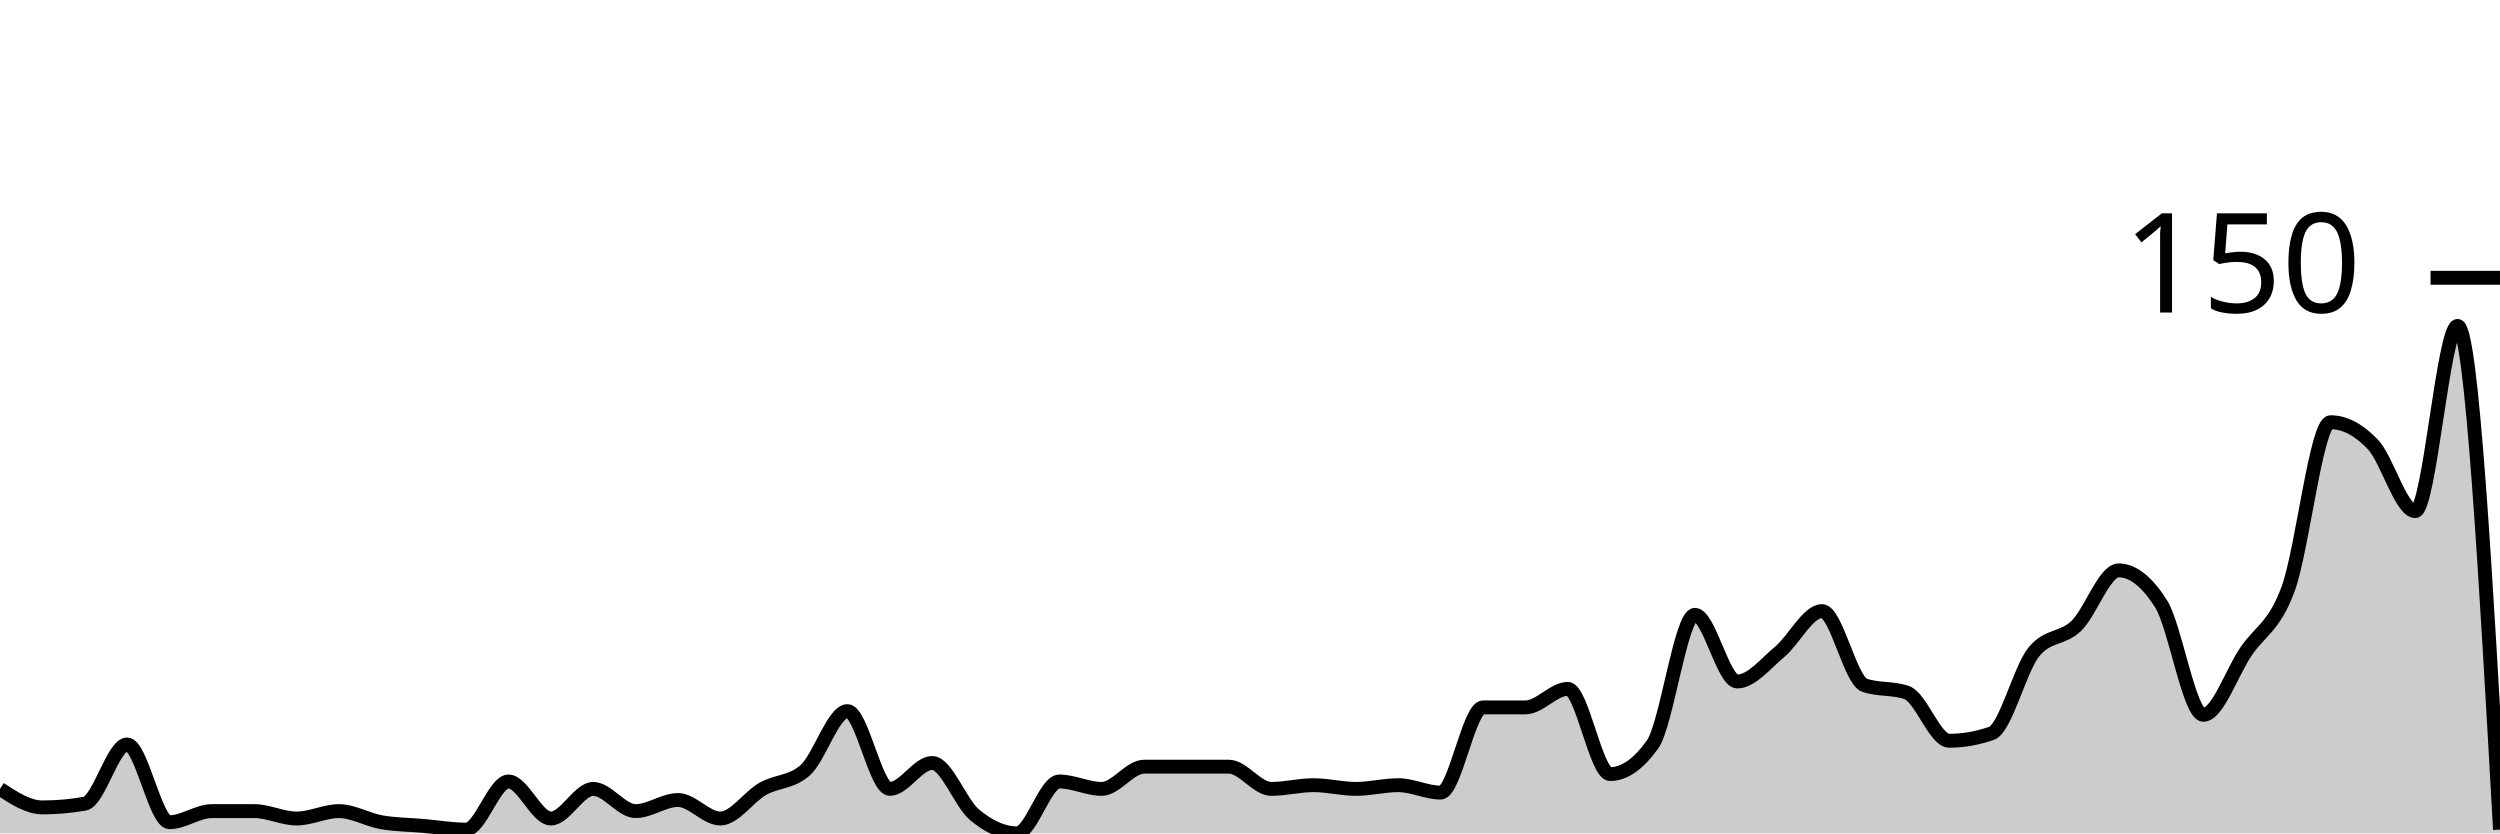
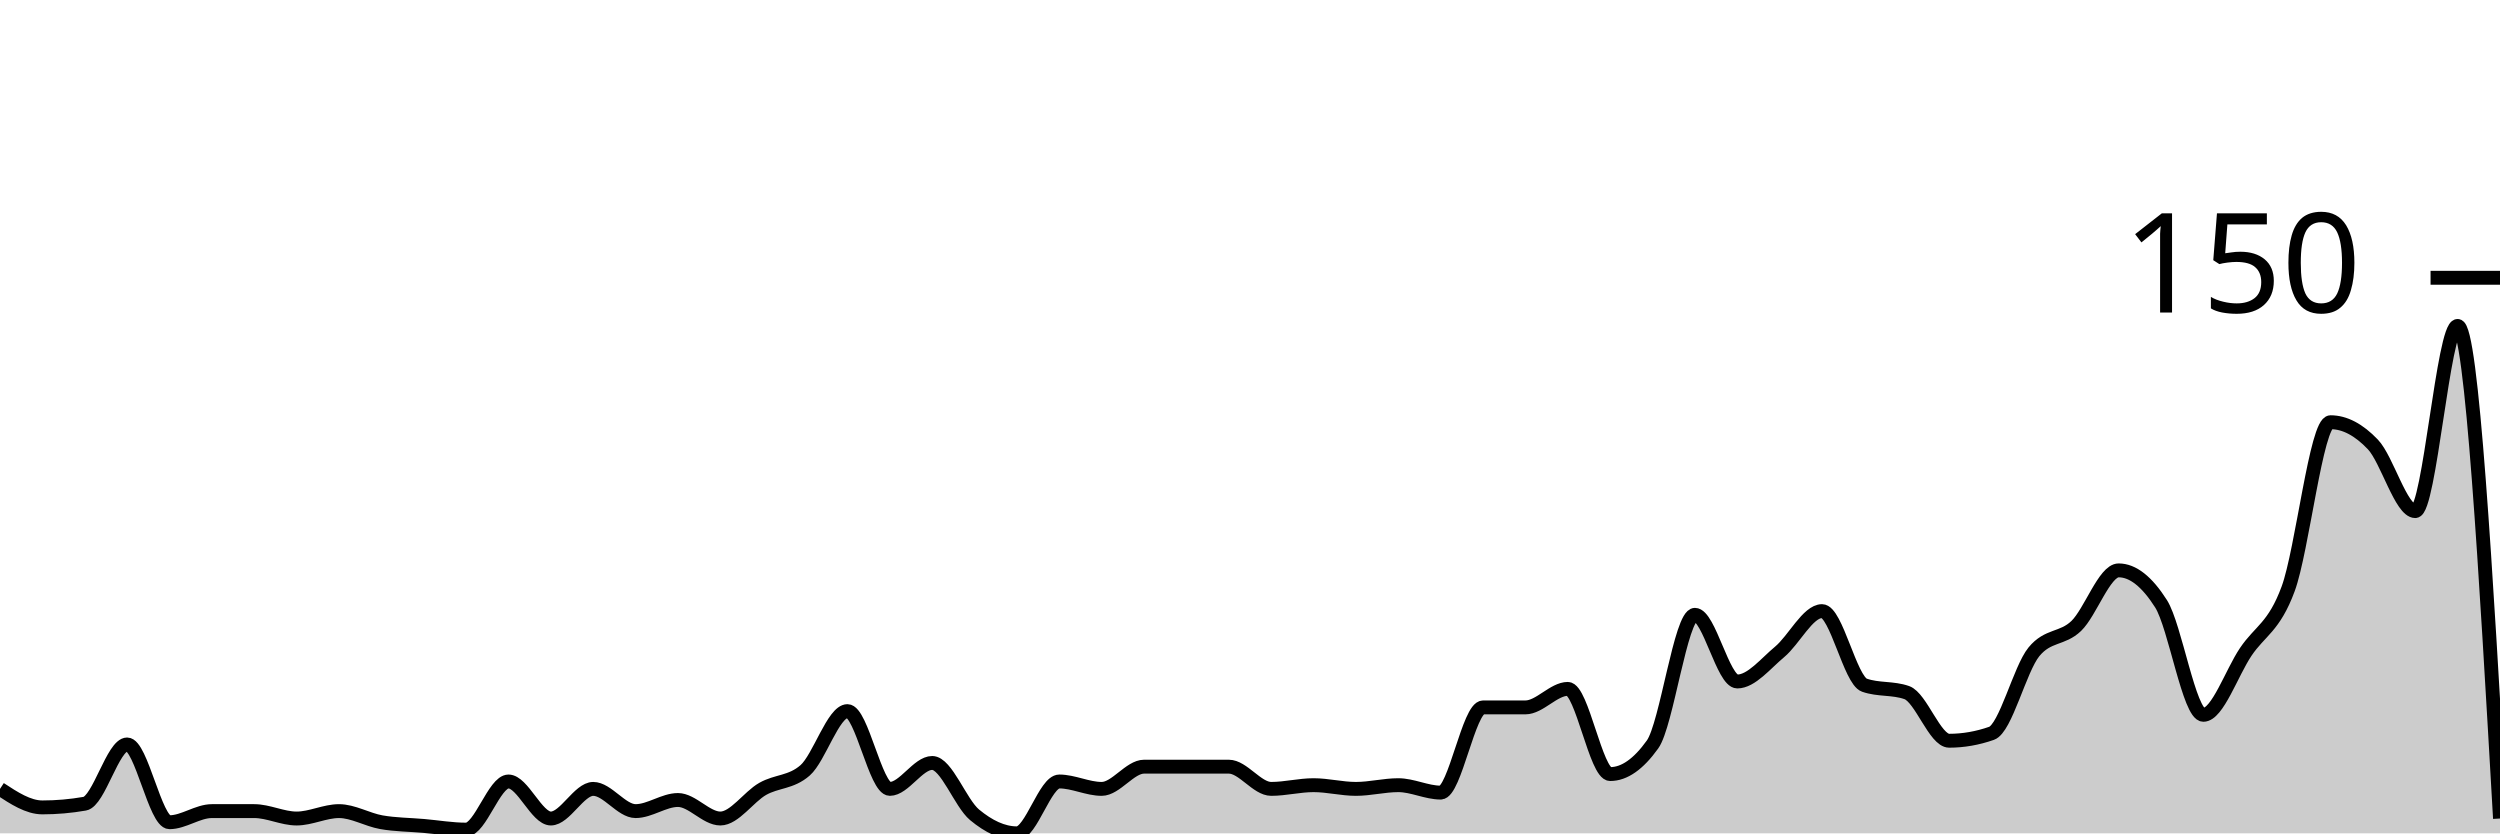
<svg xmlns="http://www.w3.org/2000/svg" viewBox="0 0 180 60">
  <g transform="translate(0,20)">
-     <path class="area" fill="rgba(0, 0, 0, 0.2)" d="M0,36.8C1.017,37.467,2.034,38.133,3.051,38.133C4.068,38.133,5.085,38.044,6.102,37.867C7.119,37.689,8.136,33.6,9.153,33.6C10.169,33.6,11.186,39.2,12.203,39.2C13.22,39.2,14.237,38.4,15.254,38.4C16.271,38.4,17.288,38.4,18.305,38.4C19.322,38.4,20.339,38.933,21.356,38.933C22.373,38.933,23.39,38.4,24.407,38.4C25.424,38.4,26.441,39.022,27.458,39.2C28.475,39.378,29.492,39.378,30.508,39.467C31.525,39.556,32.542,39.733,33.559,39.733C34.576,39.733,35.593,36.267,36.61,36.267C37.627,36.267,38.644,38.933,39.661,38.933C40.678,38.933,41.695,36.8,42.712,36.8C43.729,36.8,44.746,38.4,45.763,38.4C46.78,38.4,47.797,37.6,48.814,37.6C49.831,37.6,50.847,38.933,51.864,38.933C52.881,38.933,53.898,37.378,54.915,36.8C55.932,36.222,56.949,36.356,57.966,35.467C58.983,34.578,60,31.2,61.017,31.2C62.034,31.2,63.051,36.8,64.068,36.8C65.085,36.8,66.102,34.933,67.119,34.933C68.136,34.933,69.153,37.822,70.169,38.667C71.186,39.511,72.203,40,73.22,40C74.237,40,75.254,36.267,76.271,36.267C77.288,36.267,78.305,36.8,79.322,36.8C80.339,36.8,81.356,35.2,82.373,35.2C83.39,35.2,84.407,35.2,85.424,35.2C86.441,35.2,87.458,35.2,88.475,35.2C89.492,35.2,90.508,36.8,91.525,36.8C92.542,36.8,93.559,36.533,94.576,36.533C95.593,36.533,96.61,36.8,97.627,36.8C98.644,36.8,99.661,36.533,100.678,36.533C101.695,36.533,102.712,37.067,103.729,37.067C104.746,37.067,105.763,30.933,106.78,30.933C107.797,30.933,108.814,30.933,109.831,30.933C110.847,30.933,111.864,29.6,112.881,29.6C113.898,29.6,114.915,35.733,115.932,35.733C116.949,35.733,117.966,35.022,118.983,33.6C120,32.178,121.017,24.267,122.034,24.267C123.051,24.267,124.068,29.067,125.085,29.067C126.102,29.067,127.119,27.778,128.136,26.933C129.153,26.089,130.169,24,131.186,24C132.203,24,133.22,28.978,134.237,29.333C135.254,29.689,136.271,29.511,137.288,29.867C138.305,30.222,139.322,33.333,140.339,33.333C141.356,33.333,142.373,33.156,143.39,32.8C144.407,32.444,145.424,28.178,146.441,26.933C147.458,25.689,148.475,26.044,149.492,25.067C150.508,24.089,151.525,21.067,152.542,21.067C153.559,21.067,154.576,21.867,155.593,23.467C156.61,25.067,157.627,31.467,158.644,31.467C159.661,31.467,160.678,28.444,161.695,26.933C162.712,25.422,163.729,25.156,164.746,22.4C165.763,19.644,166.78,10.4,167.797,10.4C168.814,10.4,169.831,10.933,170.847,12C171.864,13.067,172.881,16.8,173.898,16.8C174.915,16.8,175.932,3.467,176.949,3.467C177.966,3.467,178.983,21.6,180,39.733L180,40C178.983,40,177.966,40,176.949,40C175.932,40,174.915,40,173.898,40C172.881,40,171.864,40,170.847,40C169.831,40,168.814,40,167.797,40C166.78,40,165.763,40,164.746,40C163.729,40,162.712,40,161.695,40C160.678,40,159.661,40,158.644,40C157.627,40,156.61,40,155.593,40C154.576,40,153.559,40,152.542,40C151.525,40,150.508,40,149.492,40C148.475,40,147.458,40,146.441,40C145.424,40,144.407,40,143.39,40C142.373,40,141.356,40,140.339,40C139.322,40,138.305,40,137.288,40C136.271,40,135.254,40,134.237,40C133.22,40,132.203,40,131.186,40C130.169,40,129.153,40,128.136,40C127.119,40,126.102,40,125.085,40C124.068,40,123.051,40,122.034,40C121.017,40,120,40,118.983,40C117.966,40,116.949,40,115.932,40C114.915,40,113.898,40,112.881,40C111.864,40,110.847,40,109.831,40C108.814,40,107.797,40,106.78,40C105.763,40,104.746,40,103.729,40C102.712,40,101.695,40,100.678,40C99.661,40,98.644,40,97.627,40C96.61,40,95.593,40,94.576,40C93.559,40,92.542,40,91.525,40C90.508,40,89.492,40,88.475,40C87.458,40,86.441,40,85.424,40C84.407,40,83.39,40,82.373,40C81.356,40,80.339,40,79.322,40C78.305,40,77.288,40,76.271,40C75.254,40,74.237,40,73.22,40C72.203,40,71.186,40,70.169,40C69.153,40,68.136,40,67.119,40C66.102,40,65.085,40,64.068,40C63.051,40,62.034,40,61.017,40C60,40,58.983,40,57.966,40C56.949,40,55.932,40,54.915,40C53.898,40,52.881,40,51.864,40C50.847,40,49.831,40,48.814,40C47.797,40,46.78,40,45.763,40C44.746,40,43.729,40,42.712,40C41.695,40,40.678,40,39.661,40C38.644,40,37.627,40,36.61,40C35.593,40,34.576,40,33.559,40C32.542,40,31.525,40,30.508,40C29.492,40,28.475,40,27.458,40C26.441,40,25.424,40,24.407,40C23.39,40,22.373,40,21.356,40C20.339,40,19.322,40,18.305,40C17.288,40,16.271,40,15.254,40C14.237,40,13.22,40,12.203,40C11.186,40,10.169,40,9.153,40C8.136,40,7.119,40,6.102,40C5.085,40,4.068,40,3.051,40C2.034,40,1.017,40,0,40Z" />
-     <path class="line" stroke="black" fill="none" d="M0,36.8C1.017,37.467,2.034,38.133,3.051,38.133C4.068,38.133,5.085,38.044,6.102,37.867C7.119,37.689,8.136,33.6,9.153,33.6C10.169,33.6,11.186,39.2,12.203,39.2C13.22,39.2,14.237,38.4,15.254,38.4C16.271,38.4,17.288,38.4,18.305,38.4C19.322,38.4,20.339,38.933,21.356,38.933C22.373,38.933,23.39,38.4,24.407,38.4C25.424,38.4,26.441,39.022,27.458,39.2C28.475,39.378,29.492,39.378,30.508,39.467C31.525,39.556,32.542,39.733,33.559,39.733C34.576,39.733,35.593,36.267,36.61,36.267C37.627,36.267,38.644,38.933,39.661,38.933C40.678,38.933,41.695,36.8,42.712,36.8C43.729,36.8,44.746,38.4,45.763,38.4C46.78,38.4,47.797,37.6,48.814,37.6C49.831,37.6,50.847,38.933,51.864,38.933C52.881,38.933,53.898,37.378,54.915,36.8C55.932,36.222,56.949,36.356,57.966,35.467C58.983,34.578,60,31.2,61.017,31.2C62.034,31.2,63.051,36.8,64.068,36.8C65.085,36.8,66.102,34.933,67.119,34.933C68.136,34.933,69.153,37.822,70.169,38.667C71.186,39.511,72.203,40,73.22,40C74.237,40,75.254,36.267,76.271,36.267C77.288,36.267,78.305,36.8,79.322,36.8C80.339,36.8,81.356,35.2,82.373,35.2C83.39,35.2,84.407,35.2,85.424,35.2C86.441,35.2,87.458,35.2,88.475,35.2C89.492,35.2,90.508,36.8,91.525,36.8C92.542,36.8,93.559,36.533,94.576,36.533C95.593,36.533,96.61,36.8,97.627,36.8C98.644,36.8,99.661,36.533,100.678,36.533C101.695,36.533,102.712,37.067,103.729,37.067C104.746,37.067,105.763,30.933,106.78,30.933C107.797,30.933,108.814,30.933,109.831,30.933C110.847,30.933,111.864,29.6,112.881,29.6C113.898,29.6,114.915,35.733,115.932,35.733C116.949,35.733,117.966,35.022,118.983,33.6C120,32.178,121.017,24.267,122.034,24.267C123.051,24.267,124.068,29.067,125.085,29.067C126.102,29.067,127.119,27.778,128.136,26.933C129.153,26.089,130.169,24,131.186,24C132.203,24,133.22,28.978,134.237,29.333C135.254,29.689,136.271,29.511,137.288,29.867C138.305,30.222,139.322,33.333,140.339,33.333C141.356,33.333,142.373,33.156,143.39,32.8C144.407,32.444,145.424,28.178,146.441,26.933C147.458,25.689,148.475,26.044,149.492,25.067C150.508,24.089,151.525,21.067,152.542,21.067C153.559,21.067,154.576,21.867,155.593,23.467C156.61,25.067,157.627,31.467,158.644,31.467C159.661,31.467,160.678,28.444,161.695,26.933C162.712,25.422,163.729,25.156,164.746,22.4C165.763,19.644,166.78,10.4,167.797,10.4C168.814,10.4,169.831,10.933,170.847,12C171.864,13.067,172.881,16.8,173.898,16.8C174.915,16.8,175.932,3.467,176.949,3.467C177.966,3.467,178.983,21.6,180,39.733" />
+     <path class="area" fill="rgba(0, 0, 0, 0.2)" d="M0,36.8C1.017,37.467,2.034,38.133,3.051,38.133C4.068,38.133,5.085,38.044,6.102,37.867C7.119,37.689,8.136,33.6,9.153,33.6C10.169,33.6,11.186,39.2,12.203,39.2C13.22,39.2,14.237,38.4,15.254,38.4C16.271,38.4,17.288,38.4,18.305,38.4C19.322,38.4,20.339,38.933,21.356,38.933C22.373,38.933,23.39,38.4,24.407,38.4C25.424,38.4,26.441,39.022,27.458,39.2C28.475,39.378,29.492,39.378,30.508,39.467C31.525,39.556,32.542,39.733,33.559,39.733C34.576,39.733,35.593,36.267,36.61,36.267C37.627,36.267,38.644,38.933,39.661,38.933C40.678,38.933,41.695,36.8,42.712,36.8C43.729,36.8,44.746,38.4,45.763,38.4C46.78,38.4,47.797,37.6,48.814,37.6C49.831,37.6,50.847,38.933,51.864,38.933C52.881,38.933,53.898,37.378,54.915,36.8C55.932,36.222,56.949,36.356,57.966,35.467C58.983,34.578,60,31.2,61.017,31.2C62.034,31.2,63.051,36.8,64.068,36.8C65.085,36.8,66.102,34.933,67.119,34.933C68.136,34.933,69.153,37.822,70.169,38.667C71.186,39.511,72.203,40,73.22,40C74.237,40,75.254,36.267,76.271,36.267C77.288,36.267,78.305,36.8,79.322,36.8C80.339,36.8,81.356,35.2,82.373,35.2C83.39,35.2,84.407,35.2,85.424,35.2C86.441,35.2,87.458,35.2,88.475,35.2C89.492,35.2,90.508,36.8,91.525,36.8C92.542,36.8,93.559,36.533,94.576,36.533C95.593,36.533,96.61,36.8,97.627,36.8C98.644,36.8,99.661,36.533,100.678,36.533C101.695,36.533,102.712,37.067,103.729,37.067C104.746,37.067,105.763,30.933,106.78,30.933C107.797,30.933,108.814,30.933,109.831,30.933C110.847,30.933,111.864,29.6,112.881,29.6C113.898,29.6,114.915,35.733,115.932,35.733C116.949,35.733,117.966,35.022,118.983,33.6C120,32.178,121.017,24.267,122.034,24.267C123.051,24.267,124.068,29.067,125.085,29.067C126.102,29.067,127.119,27.778,128.136,26.933C129.153,26.089,130.169,24,131.186,24C132.203,24,133.22,28.978,134.237,29.333C135.254,29.689,136.271,29.511,137.288,29.867C138.305,30.222,139.322,33.333,140.339,33.333C141.356,33.333,142.373,33.156,143.39,32.8C144.407,32.444,145.424,28.178,146.441,26.933C147.458,25.689,148.475,26.044,149.492,25.067C150.508,24.089,151.525,21.067,152.542,21.067C153.559,21.067,154.576,21.867,155.593,23.467C156.61,25.067,157.627,31.467,158.644,31.467C159.661,31.467,160.678,28.444,161.695,26.933C162.712,25.422,163.729,25.156,164.746,22.4C165.763,19.644,166.78,10.4,167.797,10.4C168.814,10.4,169.831,10.933,170.847,12C171.864,13.067,172.881,16.8,173.898,16.8C174.915,16.8,175.932,3.467,176.949,3.467C177.966,3.467,178.983,21.2,180,38.933L180,40C178.983,40,177.966,40,176.949,40C175.932,40,174.915,40,173.898,40C172.881,40,171.864,40,170.847,40C169.831,40,168.814,40,167.797,40C166.78,40,165.763,40,164.746,40C163.729,40,162.712,40,161.695,40C160.678,40,159.661,40,158.644,40C157.627,40,156.61,40,155.593,40C154.576,40,153.559,40,152.542,40C151.525,40,150.508,40,149.492,40C148.475,40,147.458,40,146.441,40C145.424,40,144.407,40,143.39,40C142.373,40,141.356,40,140.339,40C139.322,40,138.305,40,137.288,40C136.271,40,135.254,40,134.237,40C133.22,40,132.203,40,131.186,40C130.169,40,129.153,40,128.136,40C127.119,40,126.102,40,125.085,40C124.068,40,123.051,40,122.034,40C121.017,40,120,40,118.983,40C117.966,40,116.949,40,115.932,40C114.915,40,113.898,40,112.881,40C111.864,40,110.847,40,109.831,40C108.814,40,107.797,40,106.78,40C105.763,40,104.746,40,103.729,40C102.712,40,101.695,40,100.678,40C99.661,40,98.644,40,97.627,40C96.61,40,95.593,40,94.576,40C93.559,40,92.542,40,91.525,40C90.508,40,89.492,40,88.475,40C87.458,40,86.441,40,85.424,40C84.407,40,83.39,40,82.373,40C81.356,40,80.339,40,79.322,40C78.305,40,77.288,40,76.271,40C75.254,40,74.237,40,73.22,40C72.203,40,71.186,40,70.169,40C69.153,40,68.136,40,67.119,40C66.102,40,65.085,40,64.068,40C63.051,40,62.034,40,61.017,40C60,40,58.983,40,57.966,40C56.949,40,55.932,40,54.915,40C53.898,40,52.881,40,51.864,40C50.847,40,49.831,40,48.814,40C47.797,40,46.78,40,45.763,40C44.746,40,43.729,40,42.712,40C41.695,40,40.678,40,39.661,40C38.644,40,37.627,40,36.61,40C35.593,40,34.576,40,33.559,40C32.542,40,31.525,40,30.508,40C29.492,40,28.475,40,27.458,40C26.441,40,25.424,40,24.407,40C23.39,40,22.373,40,21.356,40C20.339,40,19.322,40,18.305,40C17.288,40,16.271,40,15.254,40C14.237,40,13.22,40,12.203,40C11.186,40,10.169,40,9.153,40C8.136,40,7.119,40,6.102,40C5.085,40,4.068,40,3.051,40C2.034,40,1.017,40,0,40Z" />
+     <path class="line" stroke="black" fill="none" d="M0,36.8C1.017,37.467,2.034,38.133,3.051,38.133C4.068,38.133,5.085,38.044,6.102,37.867C7.119,37.689,8.136,33.6,9.153,33.6C10.169,33.6,11.186,39.2,12.203,39.2C13.22,39.2,14.237,38.4,15.254,38.4C16.271,38.4,17.288,38.4,18.305,38.4C19.322,38.4,20.339,38.933,21.356,38.933C22.373,38.933,23.39,38.4,24.407,38.4C25.424,38.4,26.441,39.022,27.458,39.2C28.475,39.378,29.492,39.378,30.508,39.467C31.525,39.556,32.542,39.733,33.559,39.733C34.576,39.733,35.593,36.267,36.61,36.267C37.627,36.267,38.644,38.933,39.661,38.933C40.678,38.933,41.695,36.8,42.712,36.8C43.729,36.8,44.746,38.4,45.763,38.4C46.78,38.4,47.797,37.6,48.814,37.6C49.831,37.6,50.847,38.933,51.864,38.933C52.881,38.933,53.898,37.378,54.915,36.8C55.932,36.222,56.949,36.356,57.966,35.467C58.983,34.578,60,31.2,61.017,31.2C62.034,31.2,63.051,36.8,64.068,36.8C65.085,36.8,66.102,34.933,67.119,34.933C68.136,34.933,69.153,37.822,70.169,38.667C71.186,39.511,72.203,40,73.22,40C74.237,40,75.254,36.267,76.271,36.267C77.288,36.267,78.305,36.8,79.322,36.8C80.339,36.8,81.356,35.2,82.373,35.2C83.39,35.2,84.407,35.2,85.424,35.2C86.441,35.2,87.458,35.2,88.475,35.2C89.492,35.2,90.508,36.8,91.525,36.8C92.542,36.8,93.559,36.533,94.576,36.533C95.593,36.533,96.61,36.8,97.627,36.8C98.644,36.8,99.661,36.533,100.678,36.533C101.695,36.533,102.712,37.067,103.729,37.067C104.746,37.067,105.763,30.933,106.78,30.933C107.797,30.933,108.814,30.933,109.831,30.933C110.847,30.933,111.864,29.6,112.881,29.6C113.898,29.6,114.915,35.733,115.932,35.733C116.949,35.733,117.966,35.022,118.983,33.6C120,32.178,121.017,24.267,122.034,24.267C123.051,24.267,124.068,29.067,125.085,29.067C126.102,29.067,127.119,27.778,128.136,26.933C129.153,26.089,130.169,24,131.186,24C132.203,24,133.22,28.978,134.237,29.333C135.254,29.689,136.271,29.511,137.288,29.867C138.305,30.222,139.322,33.333,140.339,33.333C141.356,33.333,142.373,33.156,143.39,32.8C144.407,32.444,145.424,28.178,146.441,26.933C147.458,25.689,148.475,26.044,149.492,25.067C150.508,24.089,151.525,21.067,152.542,21.067C153.559,21.067,154.576,21.867,155.593,23.467C156.61,25.067,157.627,31.467,158.644,31.467C159.661,31.467,160.678,28.444,161.695,26.933C162.712,25.422,163.729,25.156,164.746,22.4C165.763,19.644,166.78,10.4,167.797,10.4C168.814,10.4,169.831,10.933,170.847,12C171.864,13.067,172.881,16.8,173.898,16.8C174.915,16.8,175.932,3.467,176.949,3.467C177.966,3.467,178.983,21.2,180,38.933" />
    <path class="axis-ceiling" stroke-width="1" stroke="black" fill="none" d="M175,0L180,0" />
    <text class="axis-ceiling-label" font-family="sans-serif" text-anchor="end" font-size="10px" x="170" y="2.5">150</text>
  </g>
</svg>
